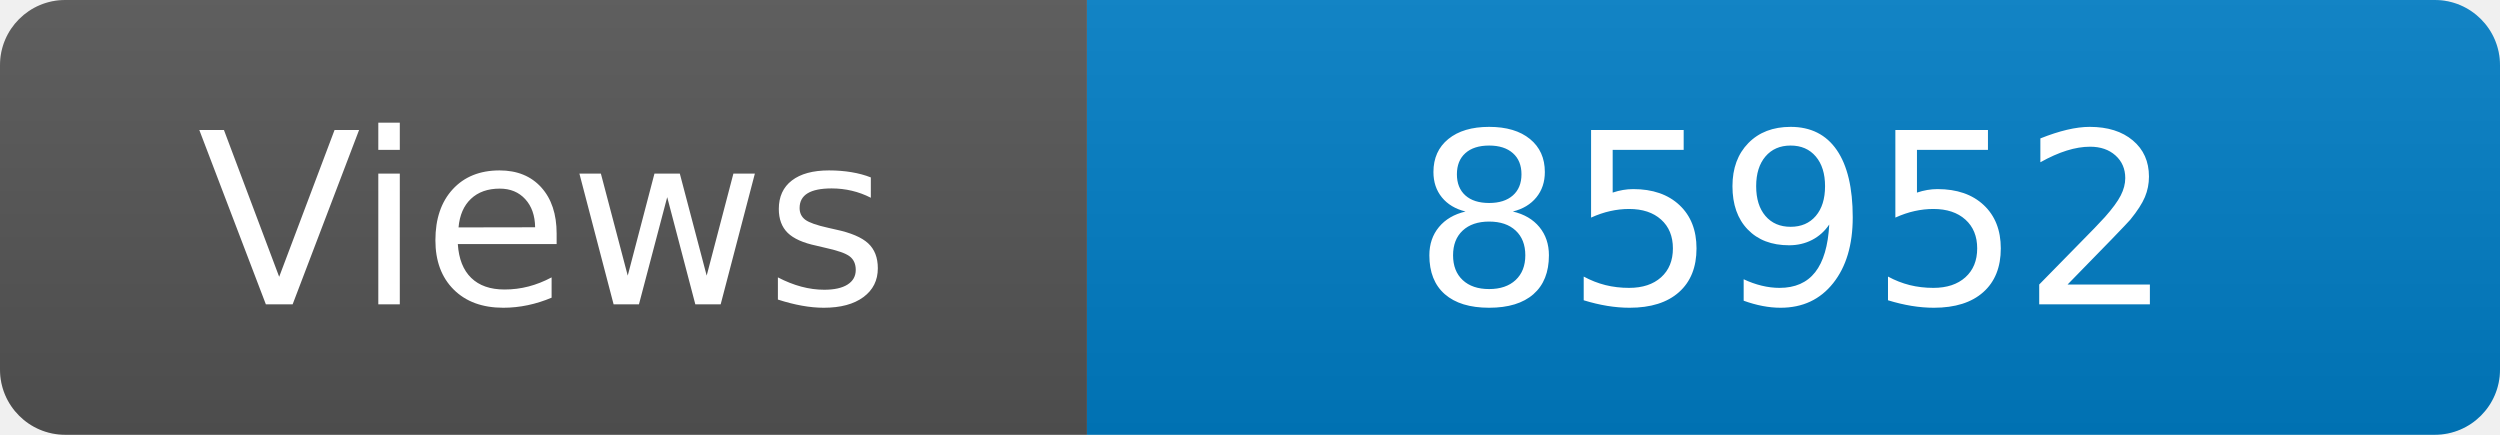
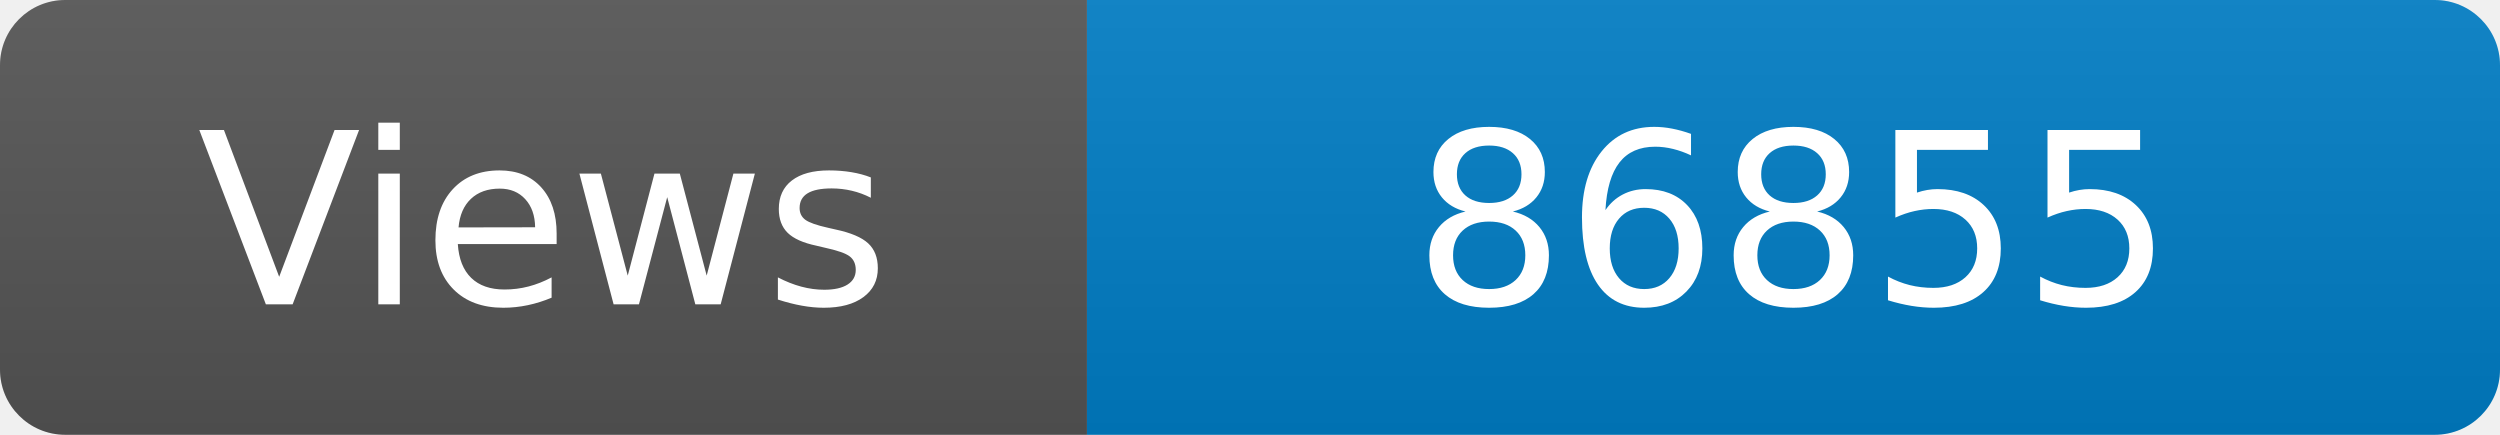
<svg xmlns="http://www.w3.org/2000/svg" width="115" height="20" role="img" aria-label="Maintained?: yes">
  <linearGradient id="s" x2="0" y2="100%">
    <stop offset="0" stop-color="#bbb" stop-opacity=".1" />
    <stop offset="1" stop-opacity=".1" />
  </linearGradient>
  <clipPath id="r">
    <rect width="115" height="20" rx="3" fill="#fff" />
  </clipPath>
  <g clip-path="url(#r)">
    <rect width="50" height="20" fill="#555" />
    <rect x="50" width="160" height="20" fill="#007ec6" />
    <rect width="115" height="20" fill="url(#s)" />
  </g>
  <g fill="#fff" text-anchor="middle" font-family="Verdana,Geneva,DejaVu Sans,sans-serif" font-size="110">
    <text x="250" y="140" transform="scale(.1)" fill="#fff">Views</text>
-     <text x="825" y="140" transform="scale(.1)" fill="#fff">85952</text>
+     <text x="825" y="140" transform="scale(.1)" fill="#fff">86855</text>
  </g>
</svg>
